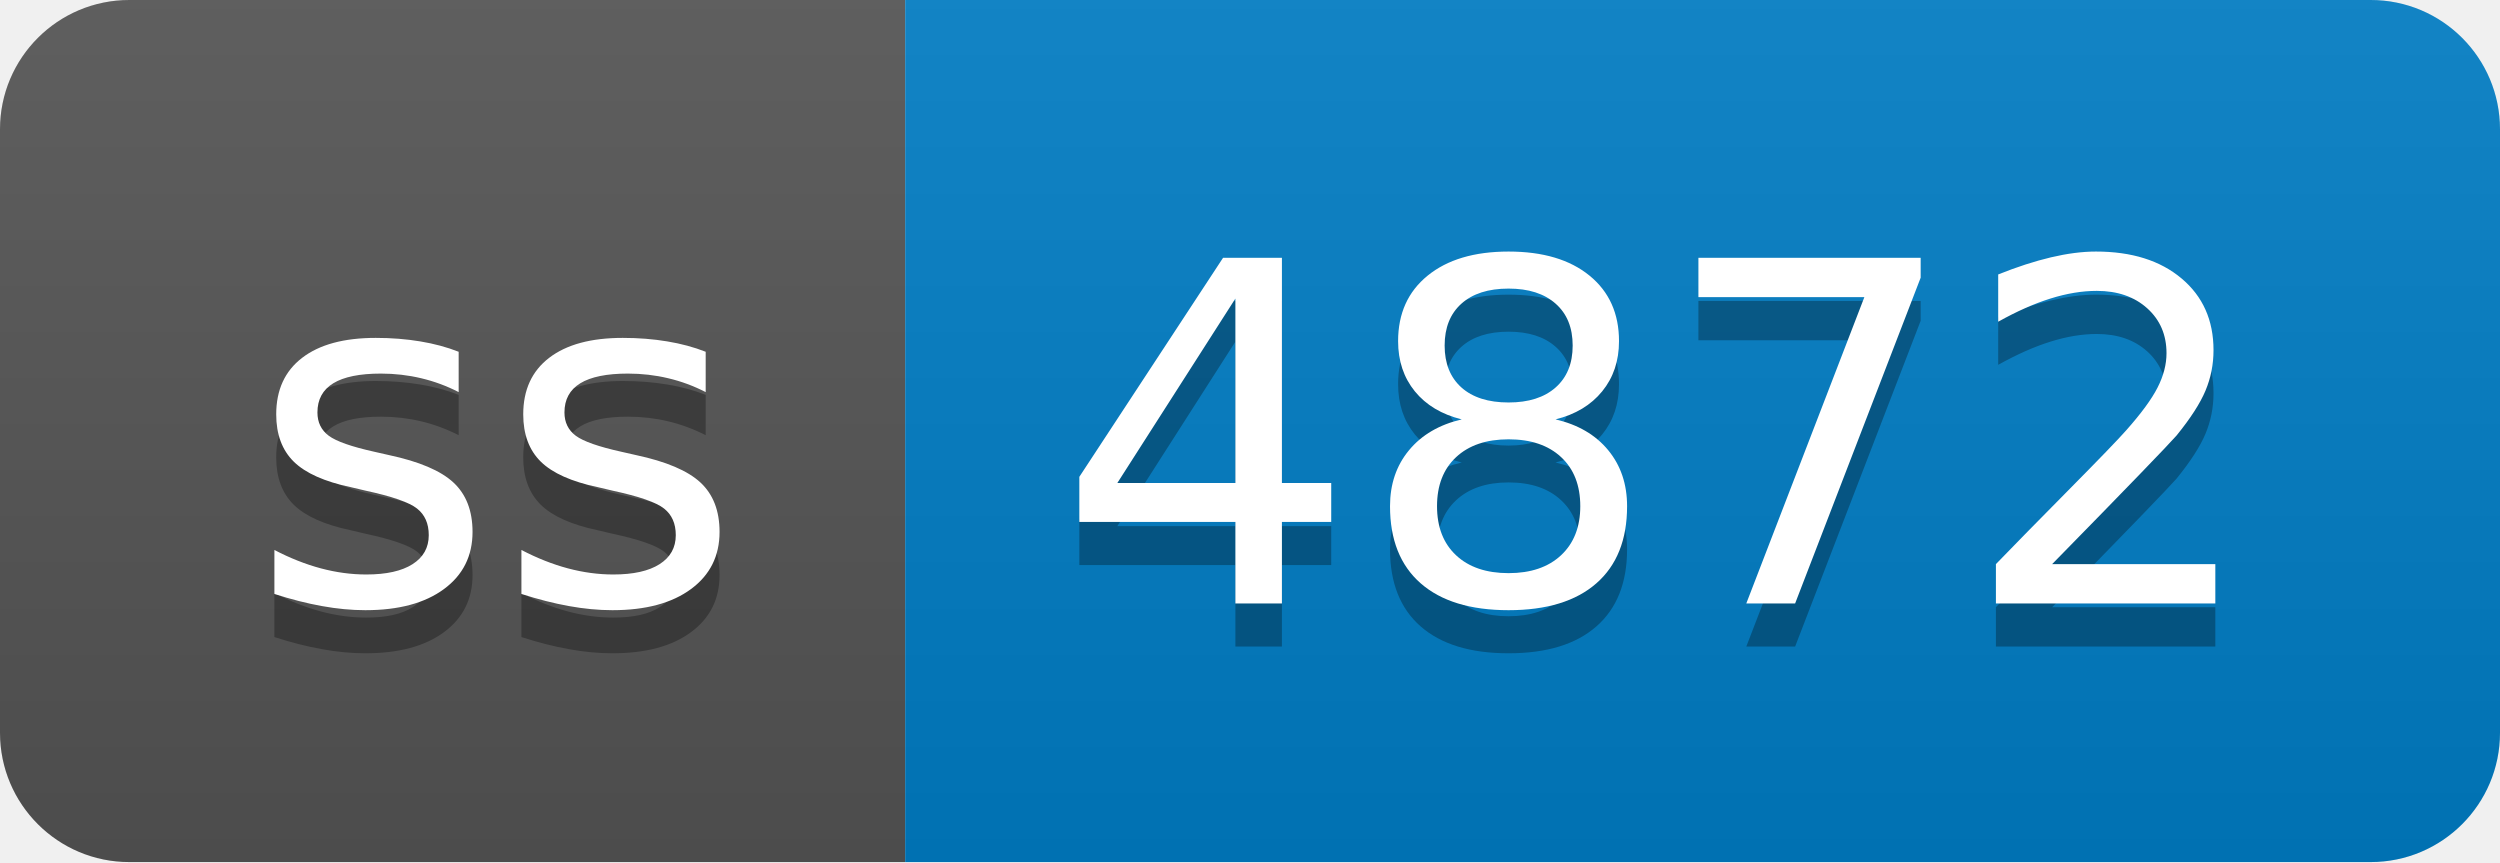
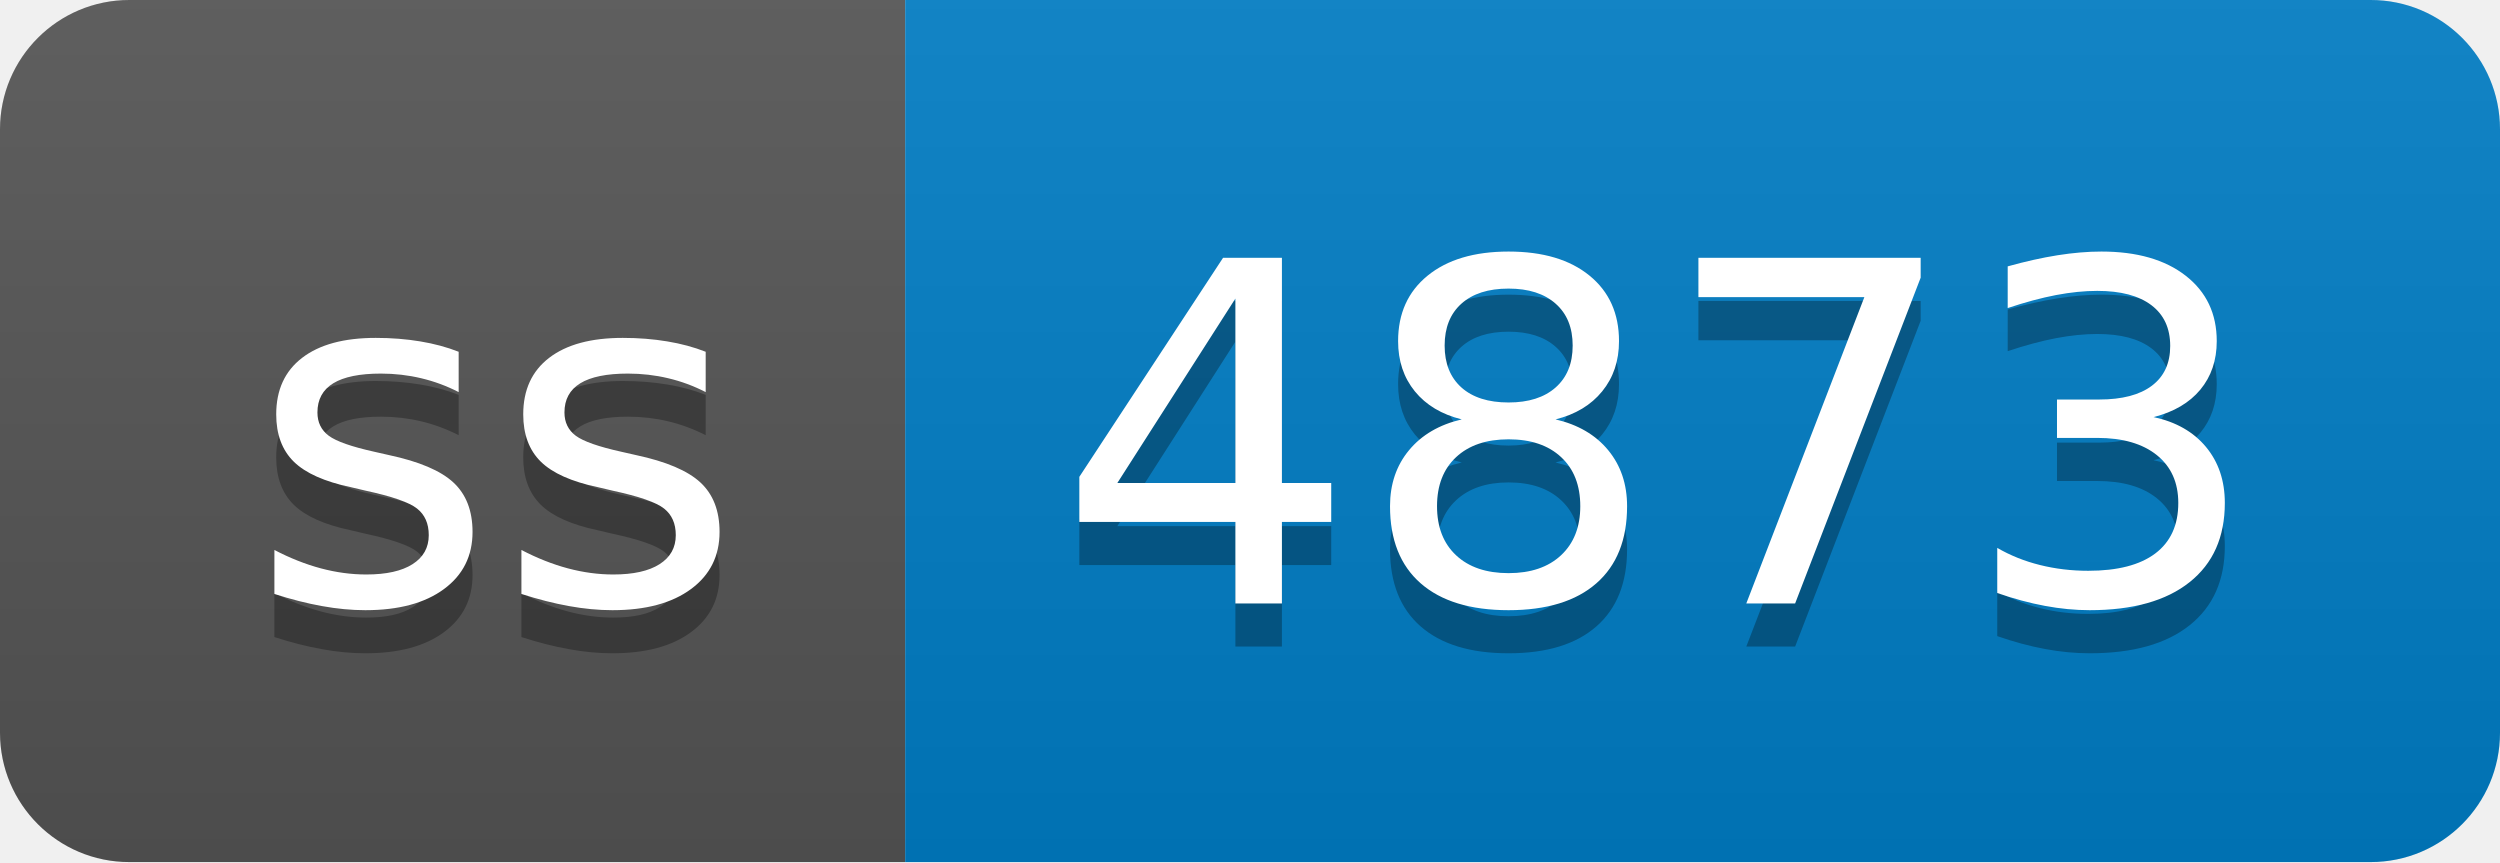
- <svg xmlns="http://www.w3.org/2000/svg" width="58" height="20" role="img" aria-label="ss: 4872">
+ <svg xmlns="http://www.w3.org/2000/svg" width="58" height="20" role="img" aria-label="ss: 4873">
  <linearGradient id="s" x2="0" y2="100%">
    <stop offset="0" stop-color="#bbb" stop-opacity=".1" />
    <stop offset="1" stop-opacity=".1" />
  </linearGradient>
  <clipPath id="r">
    <rect width="58" height="20" rx="3" fill="#fff" />
  </clipPath>
  <g clip-path="url(#r)">
    <rect width="21" height="20" fill="#555" />
    <rect x="21" width="37" height="20" fill="#007ec6" />
    <rect width="58" height="20" fill="url(#s)" />
  </g>
  <g fill="#fff" text-anchor="middle" font-family="Verdana,Geneva,DejaVu Sans,sans-serif" text-rendering="geometricPrecision" font-size="110">
    <text aria-hidden="true" x="115" y="150" fill="#010101" fill-opacity=".3" transform="scale(.1)" textLength="110">ss</text>
    <text x="115" y="140" transform="scale(.1)" fill="#fff" textLength="110">ss</text>
-     <text aria-hidden="true" x="385" y="150" fill="#010101" fill-opacity=".3" transform="scale(.1)" textLength="270">4872</text>
-     <text x="385" y="140" transform="scale(.1)" fill="#fff" textLength="270">4872</text>
+     <text aria-hidden="true" x="385" y="150" fill="#010101" fill-opacity=".3" transform="scale(.1)" textLength="270">4873</text>
+     <text x="385" y="140" transform="scale(.1)" fill="#fff" textLength="270">4873</text>
  </g>
</svg>
